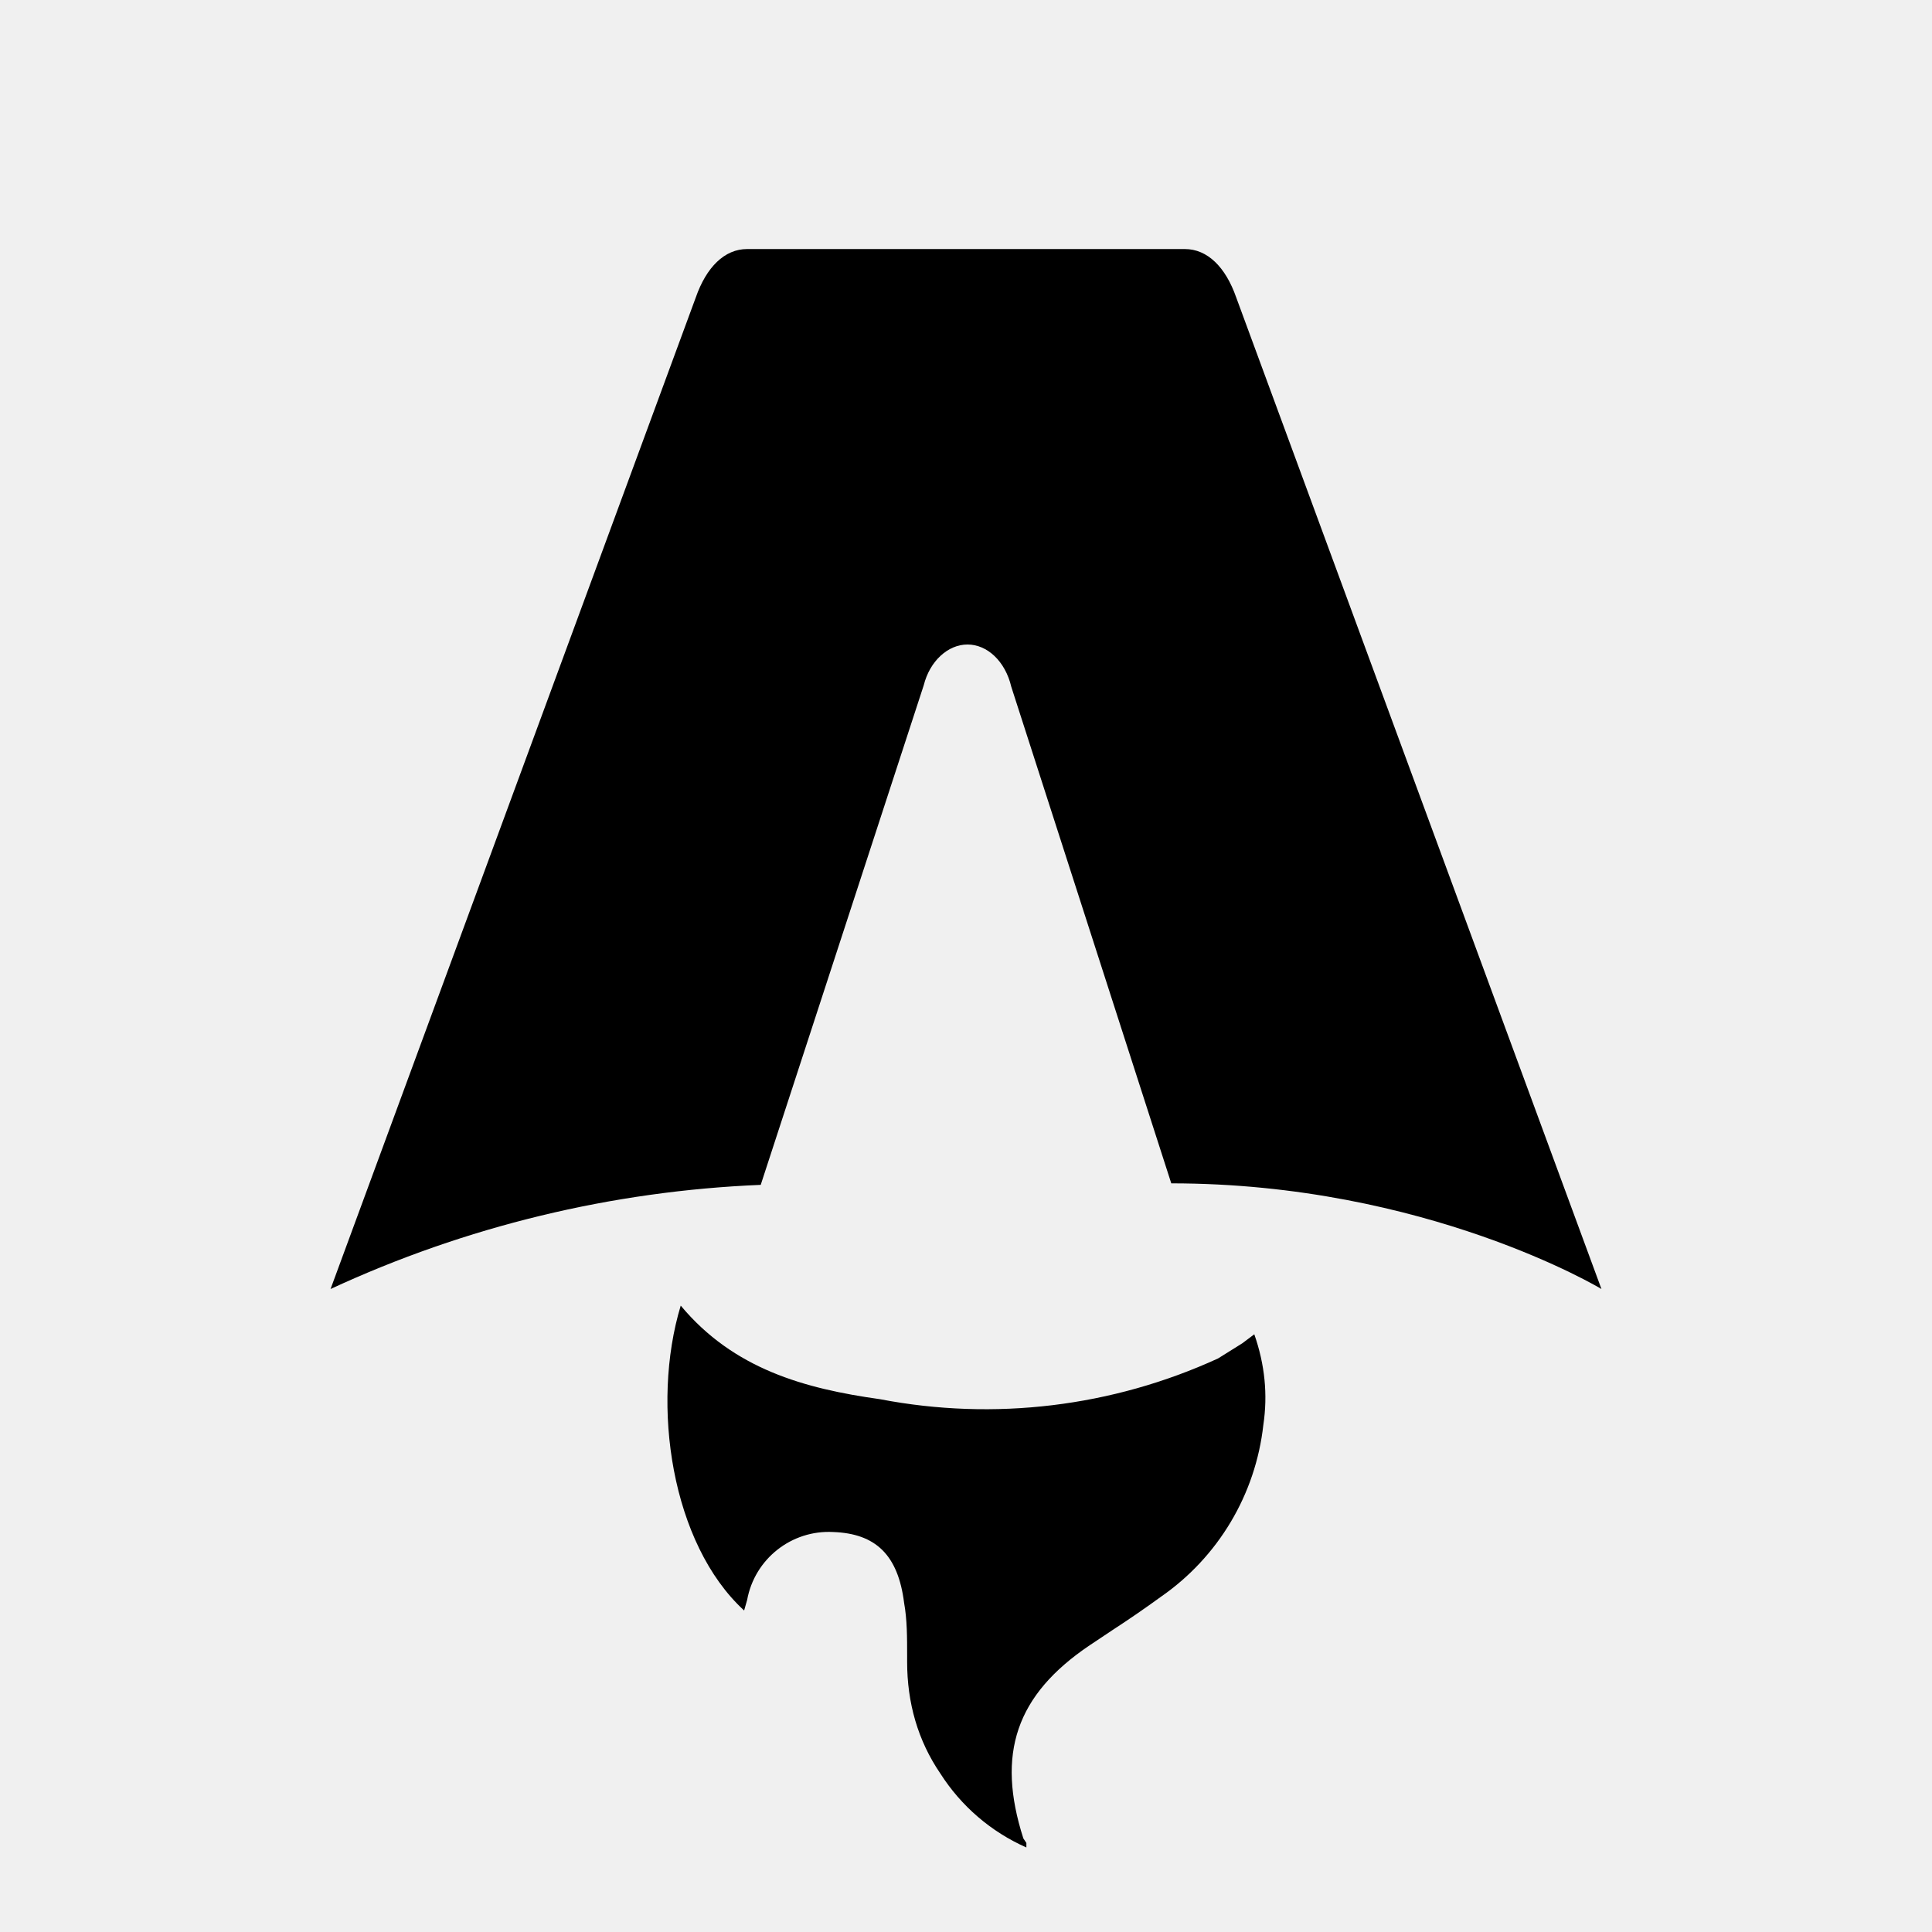
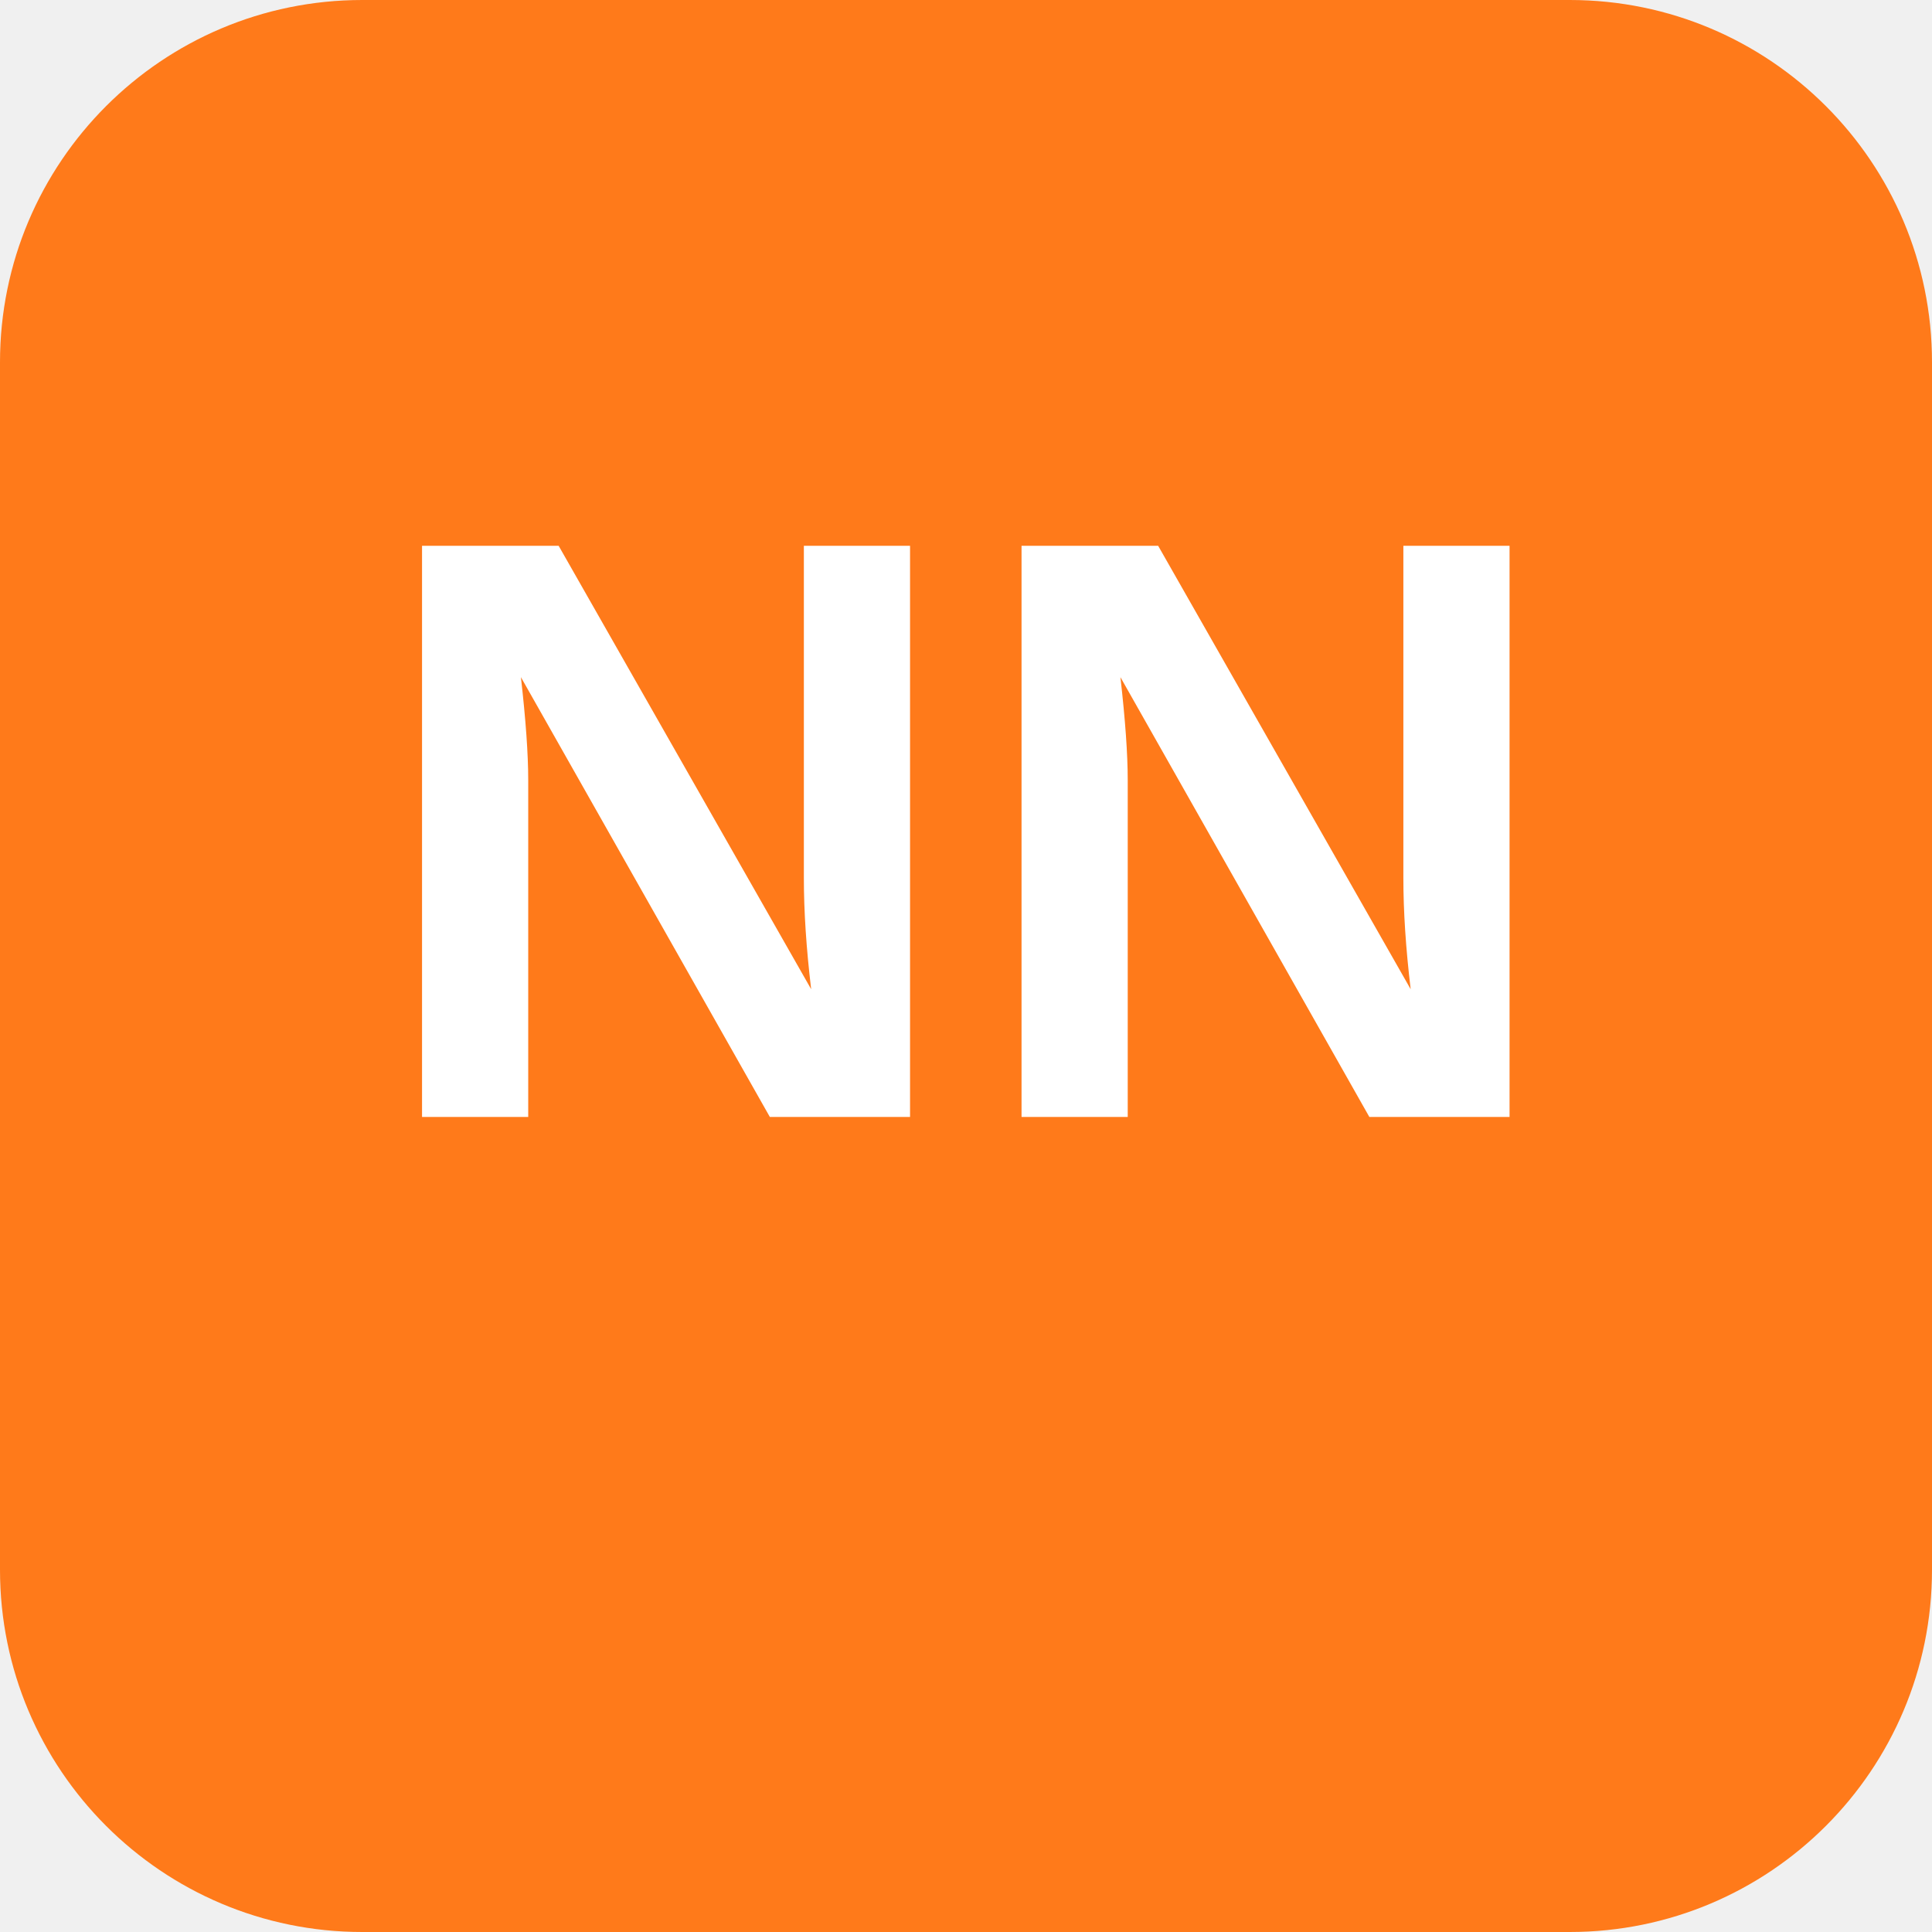
- <svg xmlns="http://www.w3.org/2000/svg" fill="none" viewBox="0 0 128 128">
-   <path d="M50.4 78.5a75.1 75.1 0 0 0-28.5 6.9l24.2-65.7c.7-2 1.9-3.2 3.4-3.2h29c1.5 0 2.7 1.2 3.4 3.2l24.2 65.7s-11.6-7-28.5-7L67 45.5c-.4-1.7-1.6-2.8-2.9-2.8-1.3 0-2.5 1.1-2.9 2.7L50.4 78.5Zm-1.1 28.2Zm-4.2-20.2c-2 6.6-.6 15.8 4.2 20.2a17.5 17.5 0 0 1 .2-.7 5.5 5.5 0 0 1 5.7-4.5c2.8.1 4.3 1.5 4.7 4.7.2 1.1.2 2.3.2 3.5v.4c0 2.7.7 5.2 2.2 7.4a13 13 0 0 0 5.7 4.9v-.3l-.2-.3c-1.8-5.6-.5-9.5 4.4-12.8l1.5-1a73 73 0 0 0 3.2-2.2 16 16 0 0 0 6.8-11.4c.3-2 .1-4-.6-6l-.8.6-1.6 1a37 37 0 0 1-22.4 2.7c-5-.7-9.7-2-13.2-6.2Z" />
-   <style>
-         path { fill: #000; }
-         @media (prefers-color-scheme: dark) {
-             path { fill: #FFF; }
-         }
-     </style>
+ <svg xmlns="http://www.w3.org/2000/svg" width="512" height="512" viewBox="0 0 512 512">
+   <rect width="512" height="512" rx="96" fill="#ff7a1a" />
+   <text x="256" y="296" font-family="'Segoe UI', Arial, sans-serif" font-size="220" font-weight="700" fill="#ffffff" text-anchor="middle">NN</text>
</svg>
